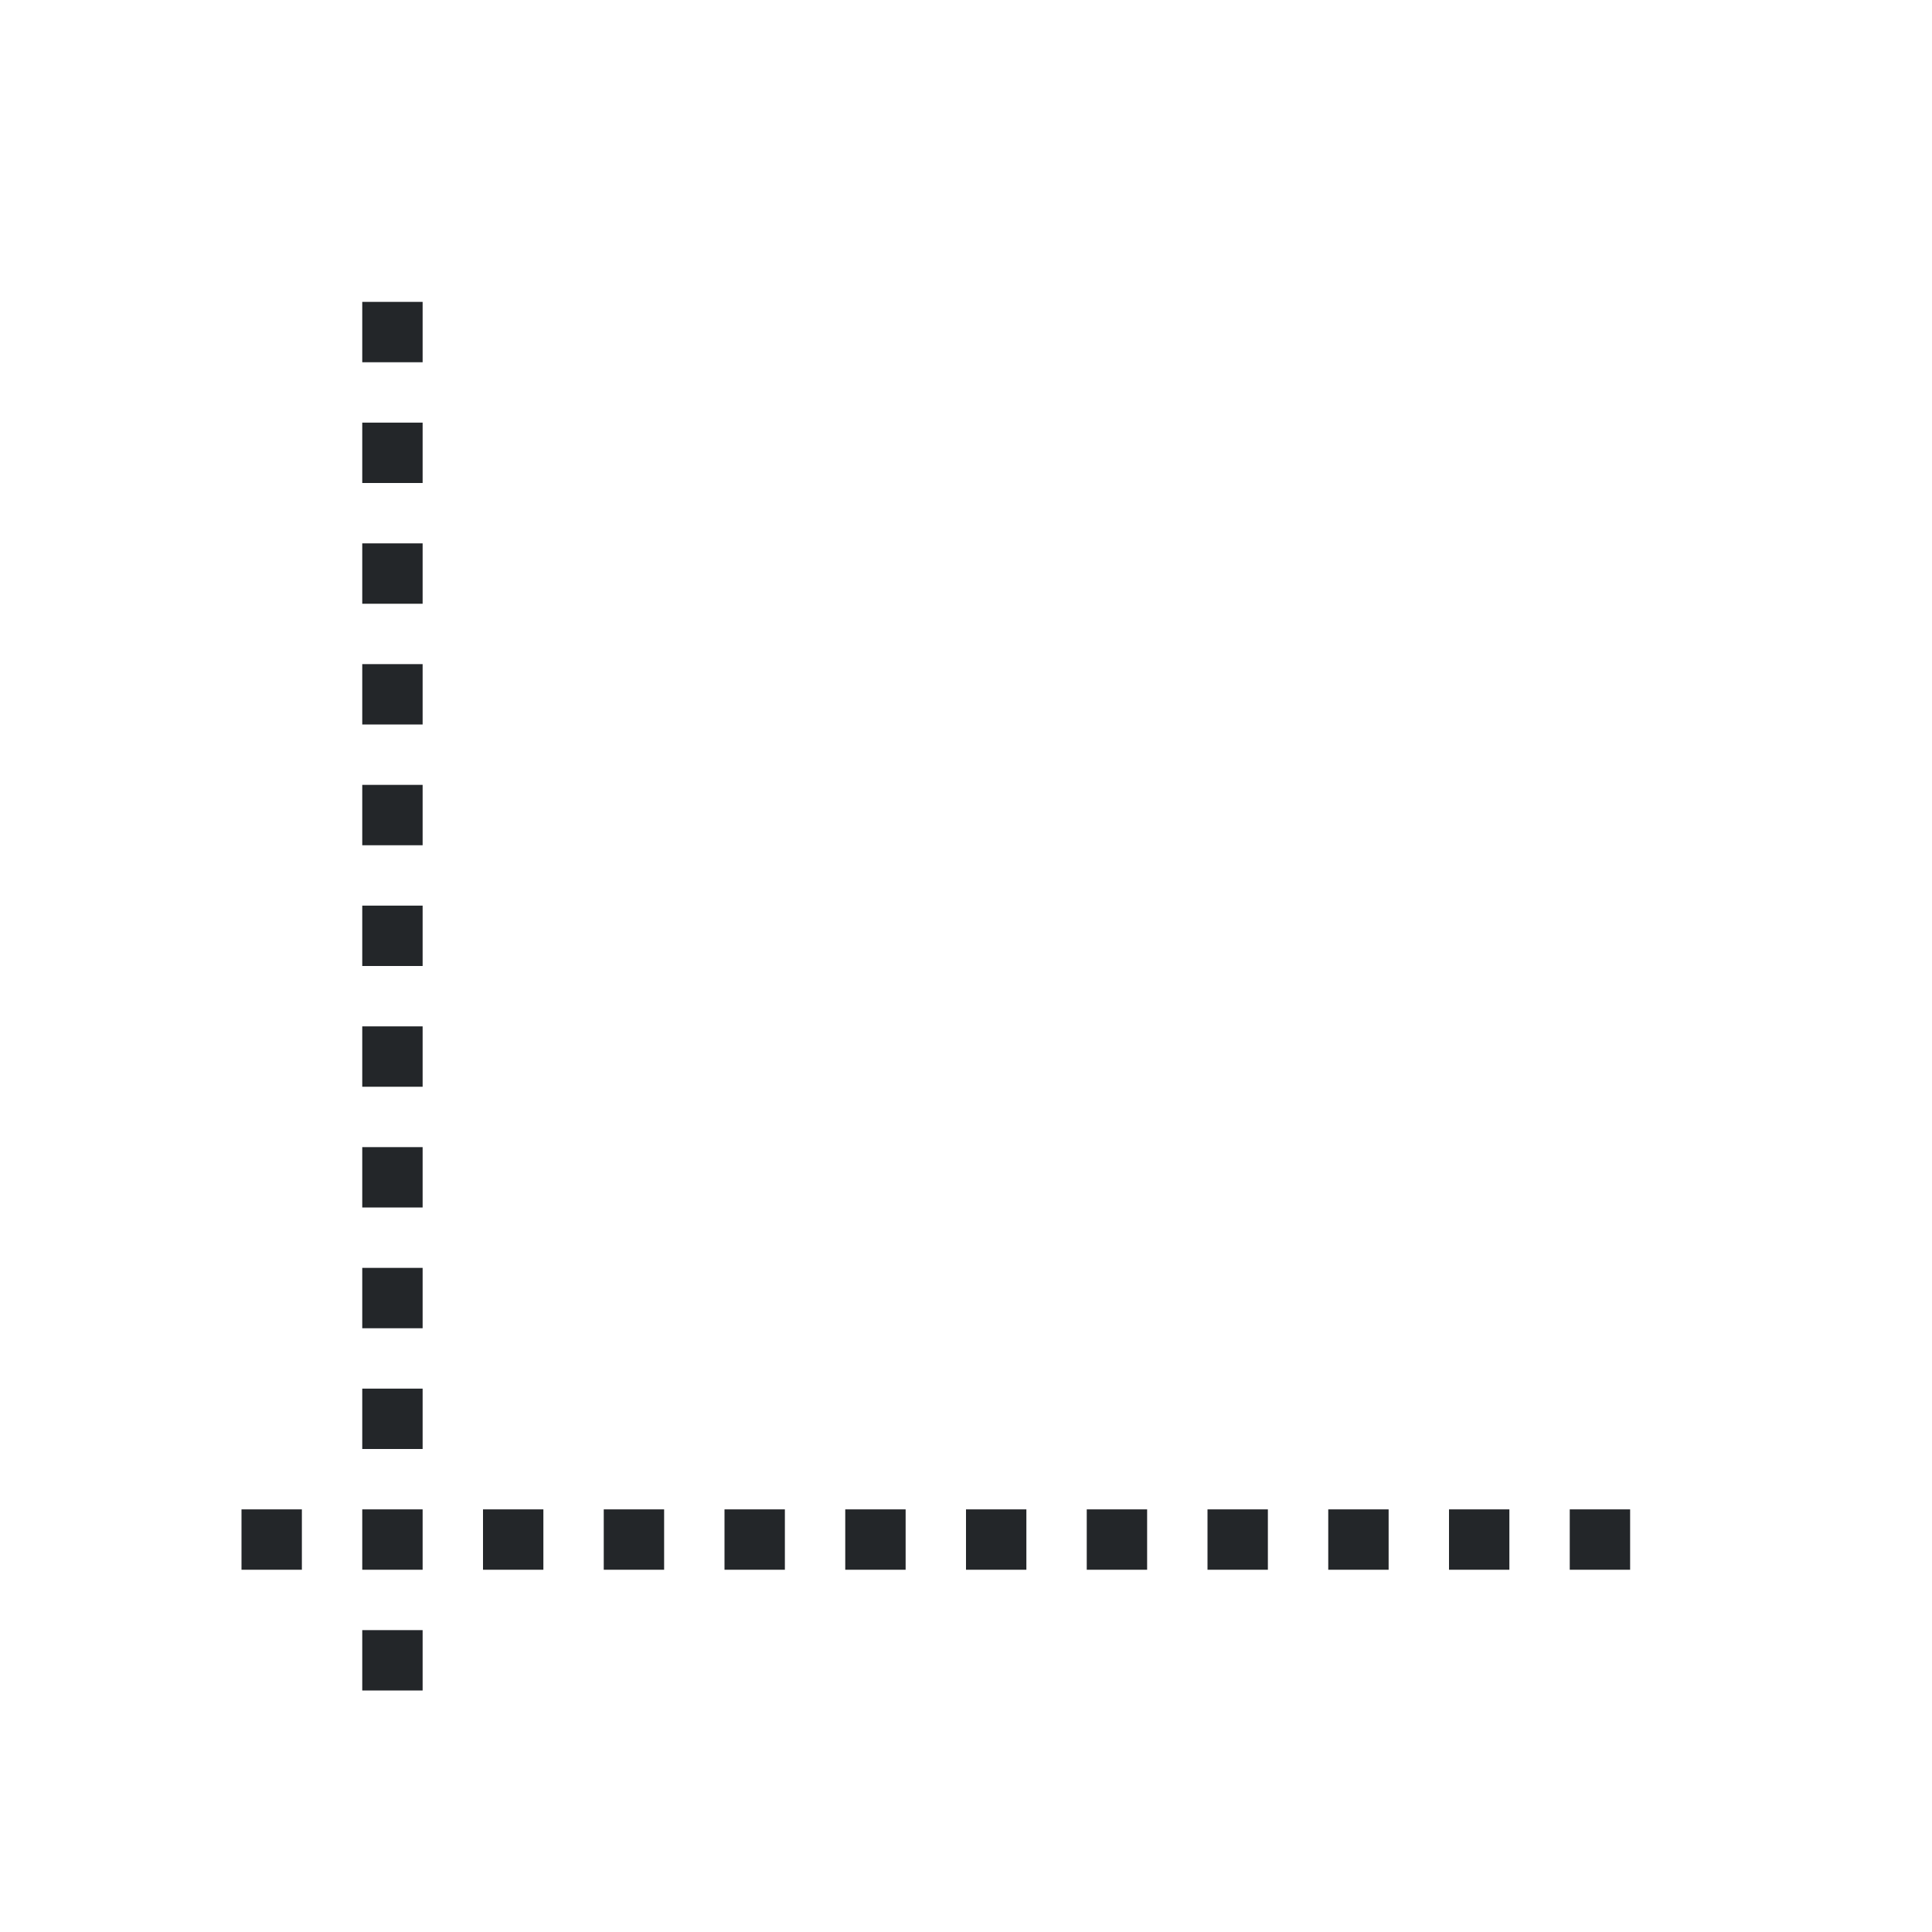
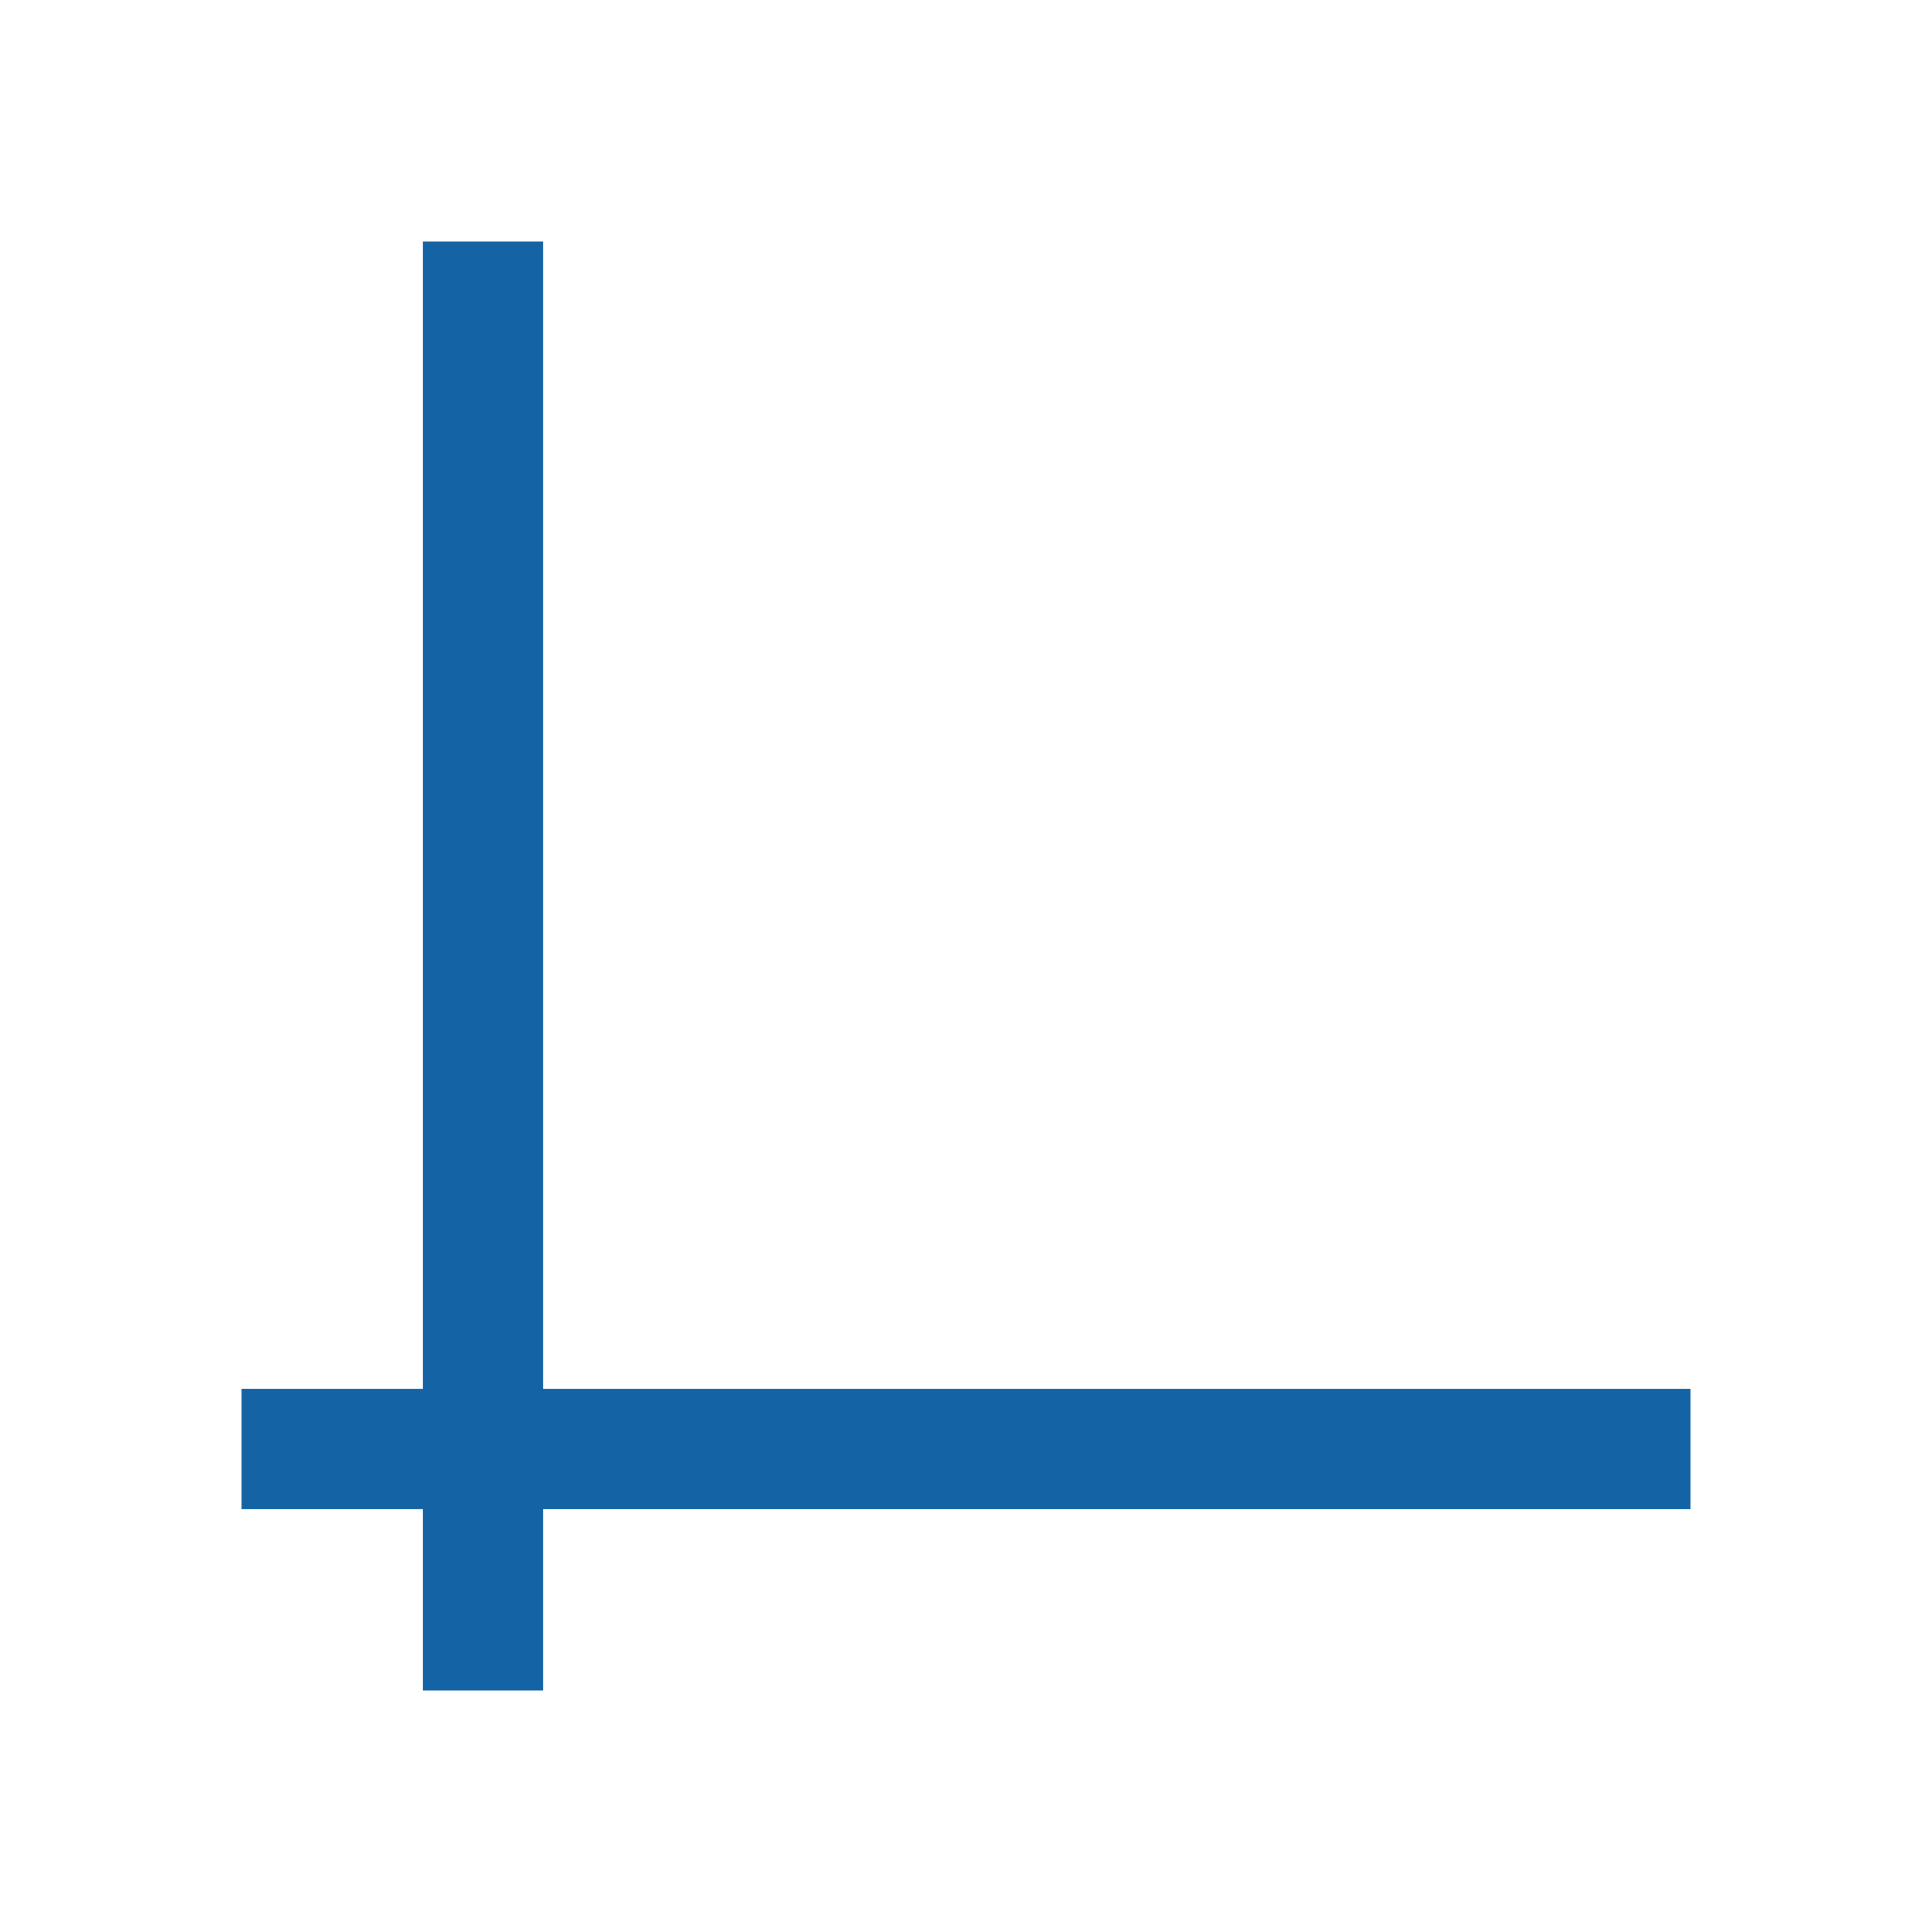
- <svg xmlns="http://www.w3.org/2000/svg" viewBox="0 0 32 32">
-   <path d="m6 5v1h1v-1zm0 2v1h1v-1zm0 2v1h1v-1zm0 2v1h1v-1zm0 2v1h1v-1zm0 2v1h1v-1zm0 2v1h1v-1zm0 2v1h1v-1zm0 2v1h1v-1zm0 2v1h1v-1zm-2 2v1h1v-1zm2 0v1h1v-1zm2 0v1h1v-1zm2 0v1h1v-1zm2 0v1h1v-1zm2 0v1h1v-1zm2 0v1h1v-1zm2 0v1h1v-1zm2 0v1h1v-1zm2 0v1h1v-1zm2 0v1h1v-1zm2 0v1h1v-1zm-20 2v1h1v-1z" fill="#232629" />
+ <svg xmlns="http://www.w3.org/2000/svg" viewBox="0 0 32 32" version="1.1" id="svg4">
+   <defs id="defs8" />
+   <rect transform="rotate(90)" y="-28" x="23" height="24" width="2" id="rect831" style="opacity:1;fill:#1463a5;fill-opacity:1;fill-rule:nonzero;stroke:none;stroke-width:3.024;stroke-linecap:round;stroke-linejoin:round;stroke-miterlimit:4;stroke-dasharray:none;stroke-opacity:1" />
+   <rect style="opacity:1;fill:#1463a5;fill-opacity:1;fill-rule:nonzero;stroke:none;stroke-width:3.024;stroke-linecap:round;stroke-linejoin:round;stroke-miterlimit:4;stroke-dasharray:none;stroke-opacity:1" id="rect837" width="2" height="24" x="7" y="4" />
</svg>
